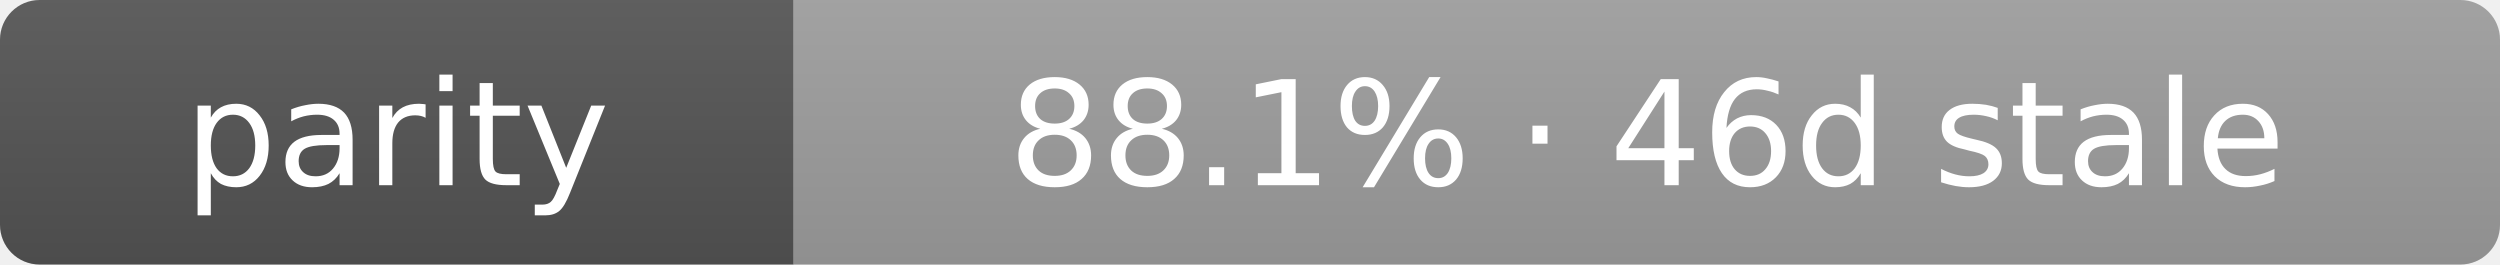
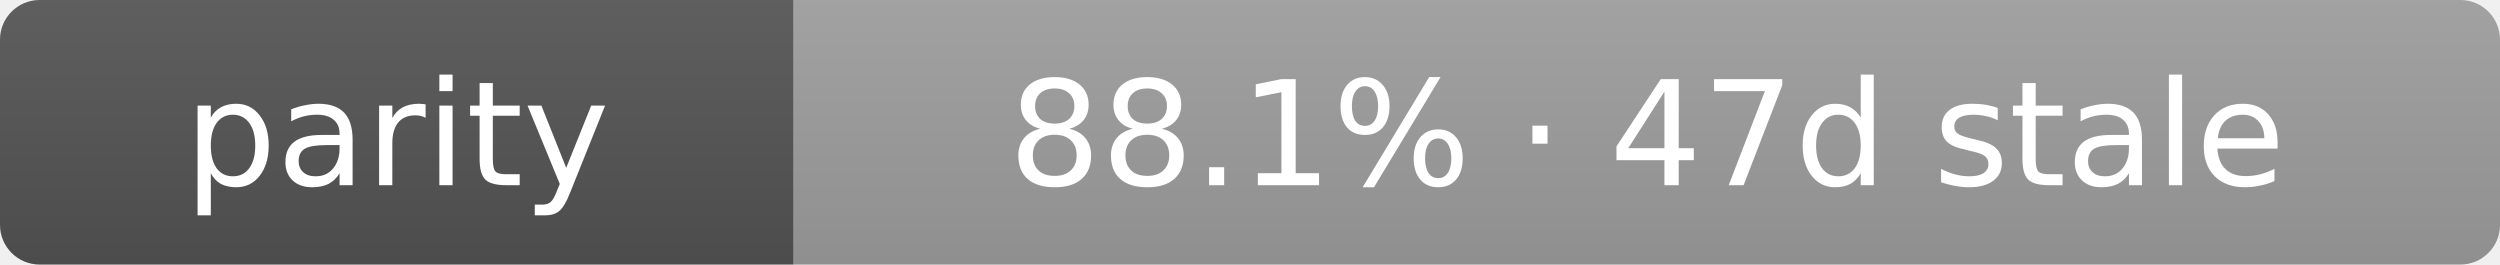
- <svg xmlns="http://www.w3.org/2000/svg" width="189" height="20" role="img" aria-label="parity: 88.1% · 46d stale">
+ <svg xmlns="http://www.w3.org/2000/svg" width="189" height="20" role="img" aria-label="parity: 88.1% · 47d stale">
  <linearGradient id="s" x2="0" y2="100%">
    <stop offset="0" stop-color="#bbb" stop-opacity=".1" />
    <stop offset="1" stop-opacity=".1" />
  </linearGradient>
  <clipPath id="r">
    <rect width="189" height="20" rx="3" fill="#fff" />
  </clipPath>
  <g clip-path="url(#r)">
    <rect width="60" height="20" fill="#555" />
    <rect x="60" width="129" height="20" fill="#9f9f9f" />
    <rect width="189" height="20" fill="url(#s)" />
  </g>
  <g fill="#fff" text-anchor="middle" font-family="Verdana,Geneva,DejaVu Sans,sans-serif" text-rendering="geometricPrecision" font-size="11">
    <text x="30.0" y="14">parity</text>
-     <text x="124.5" y="14">88.1% · 46d stale</text>
+     <text x="124.5" y="14">88.1% · 47d stale</text>
  </g>
</svg>
